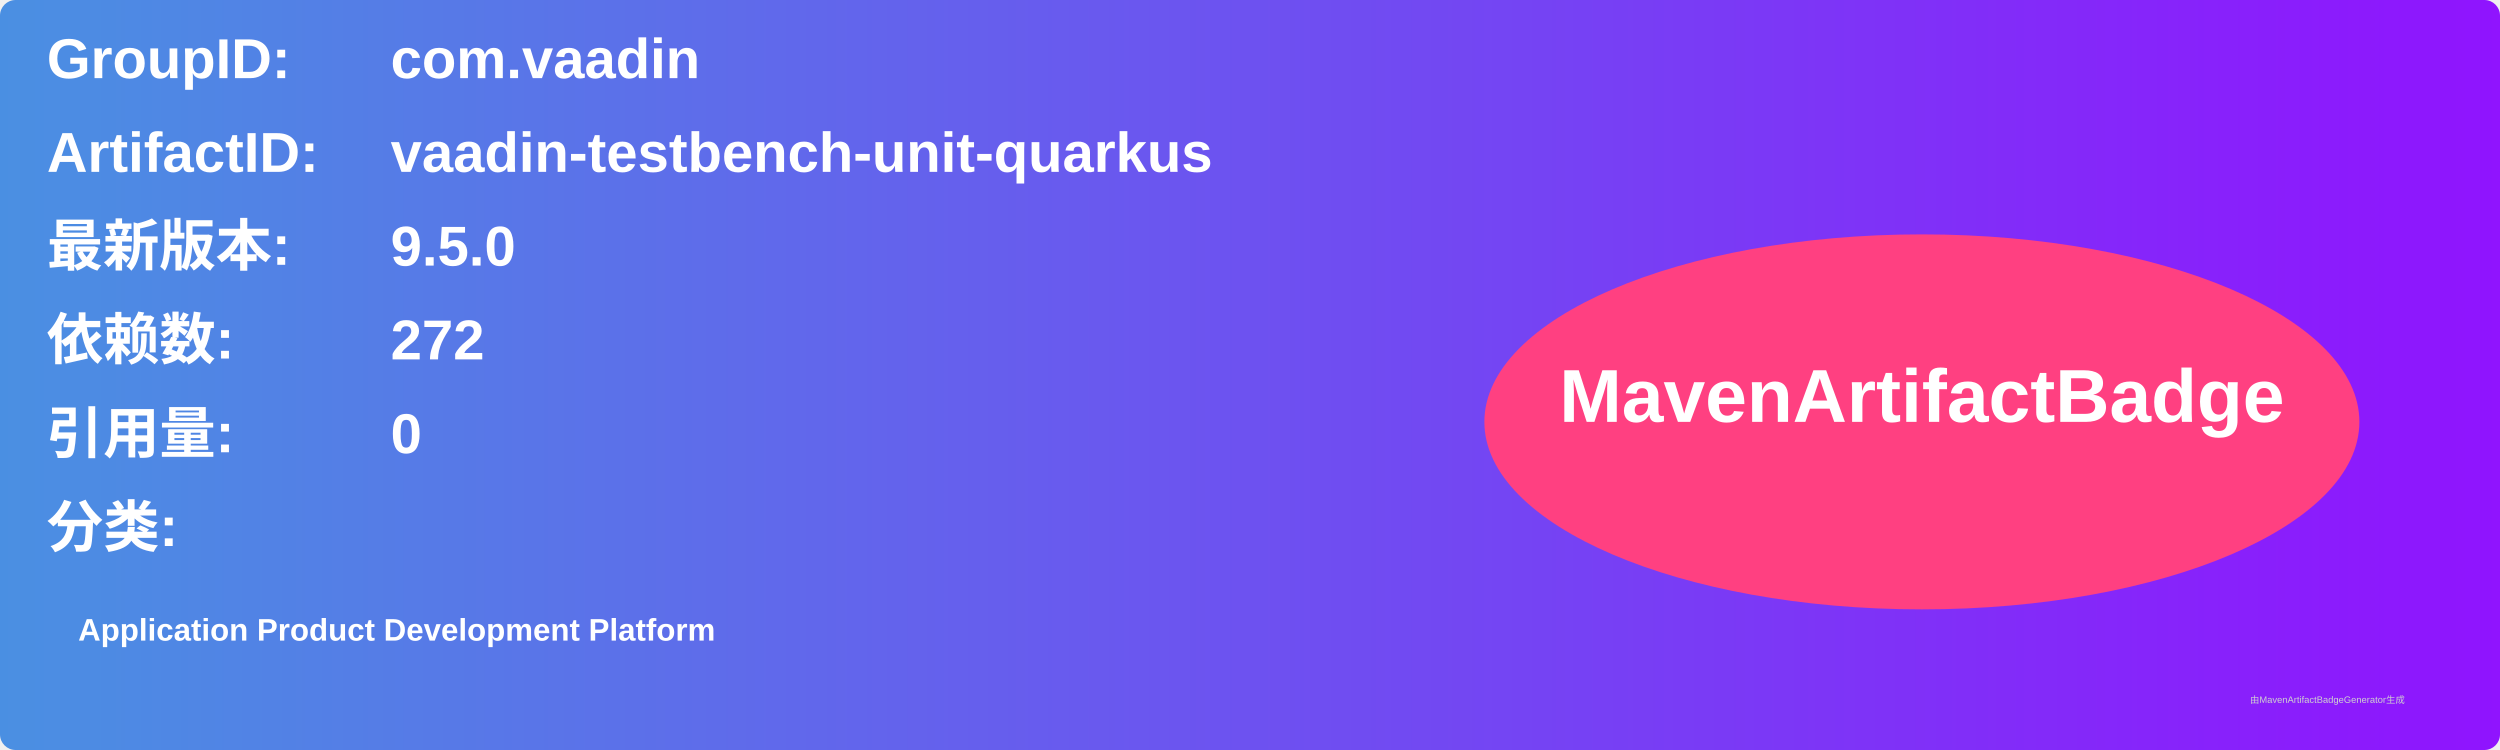
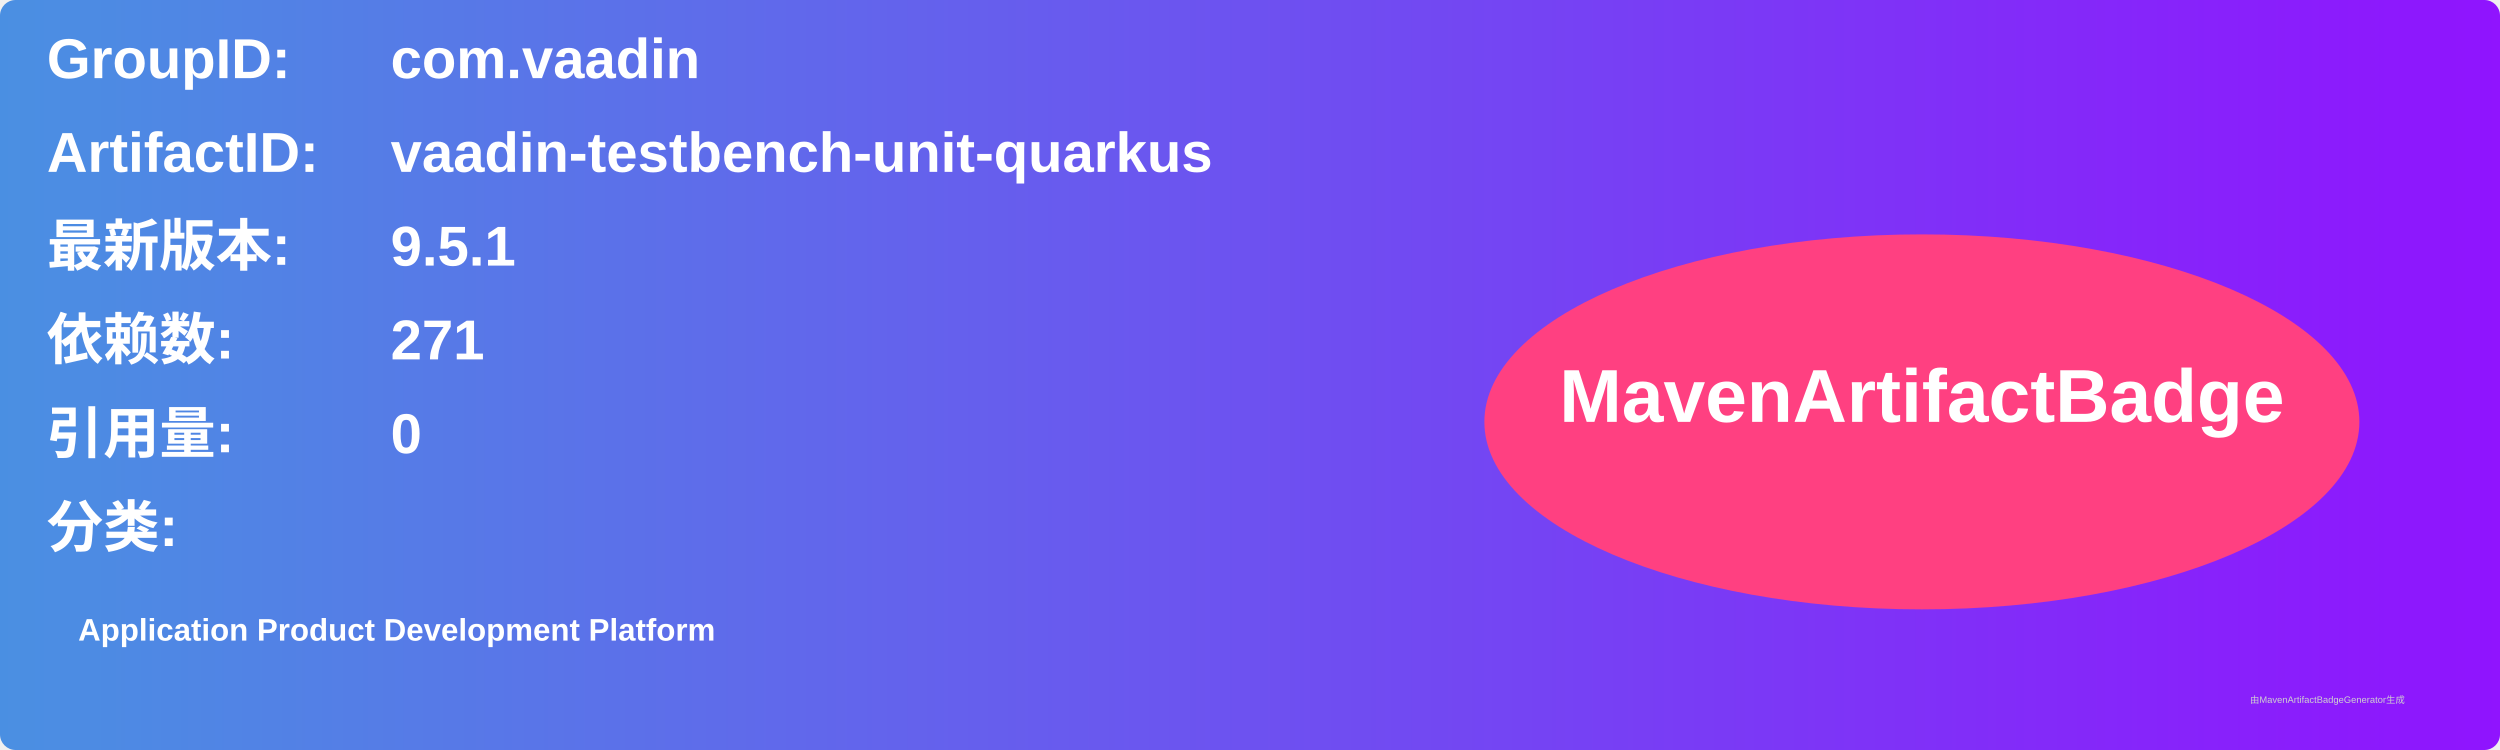
<svg xmlns="http://www.w3.org/2000/svg" width="800" height="240" viewBox="0 0 800 240">
  <linearGradient id="grad" x1="0%" y1="0%" x2="100%" y2="0%">
    <stop offset="0%" stop-color="#4a90e2" />
    <stop offset="100%" stop-color="#9013fe" />
  </linearGradient>
  <rect width="100%" height="100%" rx="5" ry="5" fill="url(#grad)" />
  <g transform="translate(15, 15)">
    <text x="0" y="10" font-family="Arial" font-size="18" fill="white" font-weight="bold" width="260">GroupID:</text>
    <text x="110" y="10" font-family="Arial" font-size="18" fill="white" font-weight="bold" width="460">com.vaadin</text>
    <text x="0" y="40" font-family="Arial" font-size="18" fill="white" font-weight="bold" width="260">ArtifactID:</text>
    <text x="110" y="40" font-family="Arial" font-size="18" fill="white" font-weight="bold" width="460">vaadin-testbench-unit-quarkus</text>
    <text x="0" y="70" font-family="Arial" font-size="18" fill="white" font-weight="bold">最新版本:</text>
    <text x="110" y="70" font-family="Arial" font-size="18" fill="white" font-weight="bold">
-       <tspan font-weight="bold">9.5.0</tspan>
+       <tspan font-weight="bold">9.5.1</tspan>
    </text>
    <text x="0" y="100" font-family="Arial" font-size="18" fill="white" font-weight="bold">依赖数: </text>
    <text x="110" y="100" font-family="Arial" font-size="18" fill="white">
-       <tspan font-weight="bold">272</tspan>
+       <tspan font-weight="bold">271</tspan>
    </text>
    <text x="0" y="130" font-family="Arial" font-size="18" fill="white" font-weight="bold">引用量: </text>
    <text x="110" y="130" font-family="Arial" font-size="18" fill="white">
      <tspan font-weight="bold">0</tspan>
    </text>
    <text x="0" y="160" font-family="Arial" font-size="18" fill="white" font-weight="bold">分类:</text>
    <text x="10" y="190" font-family="Arial" font-size="10" fill="white">
      <tspan font-weight="bold">Application Product Development Platform</tspan>
    </text>
    <ellipse cx="600" cy="120" rx="140" ry="60" fill="#ff4081" />
    <text x="600" y="120" text-anchor="middle" font-family="Arial" font-size="24" fill="white" font-weight="bold">MavenArtifactBadge</text>
  </g>
  <text x="720" y="225" font-family="Arial" font-size="3" fill="#d0d0d0">由MavenArtifactBadgeGenerator生成</text>
</svg>
